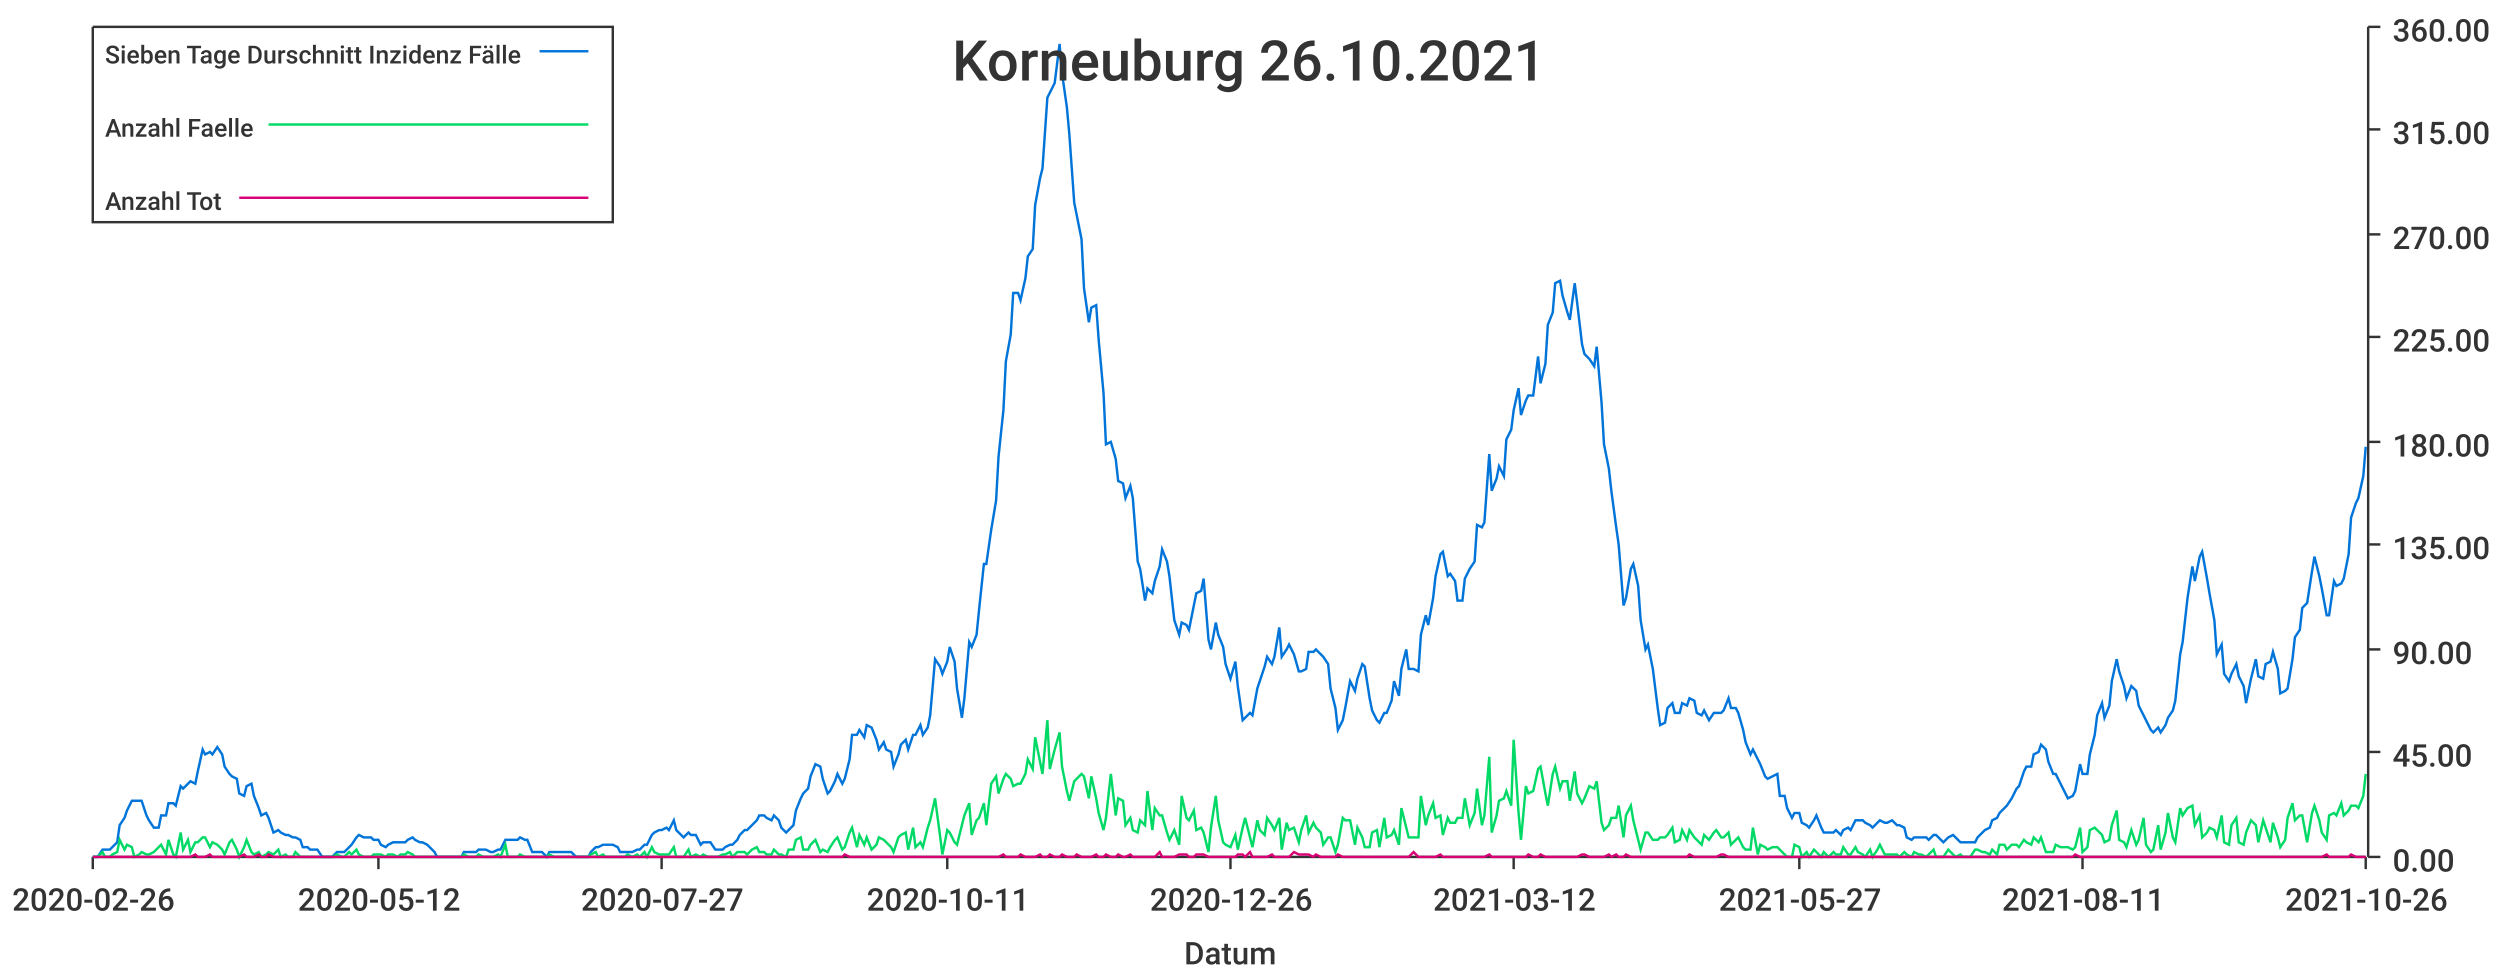
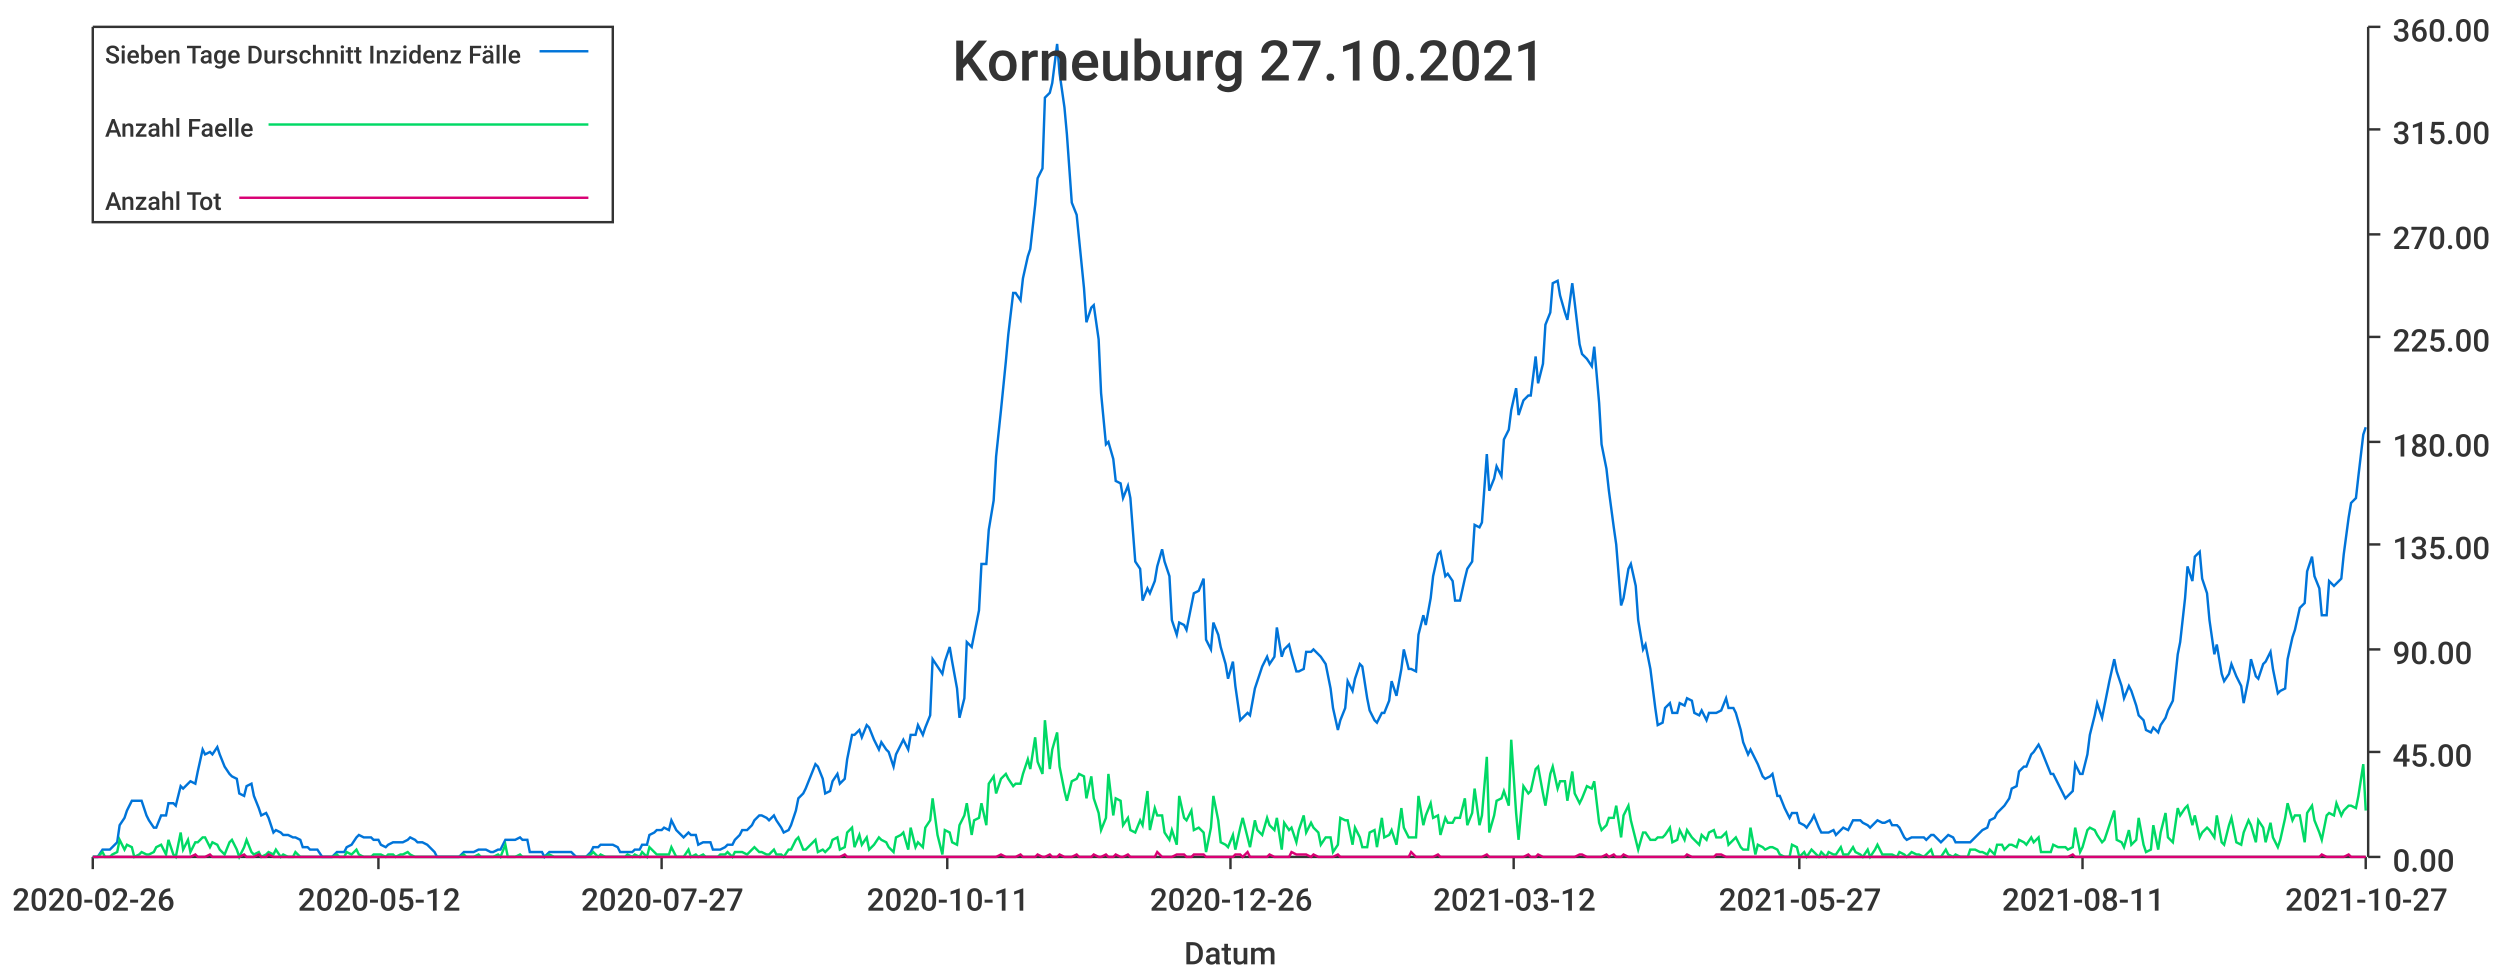
<svg xmlns="http://www.w3.org/2000/svg" width="1024" height="400">\n<path d="M 0 0 L 1024 0 L 1024 400 L 0 400 L 0 0" style="stroke-width:0;stroke:rgba(255,255,255,1.0);fill:rgba(255,255,255,1.0)" />
  <path d="M 38 11 L 969 11 L 969 351 L 38 351 L 38 11" style="stroke-width:0;stroke:rgba(255,255,255,1.0);fill:rgba(255,255,255,1.0)" />
  <path d="M 38 351 L 969 351" style="stroke-width:1;stroke:rgba(51,51,51,1.0);fill:none" />
  <path d="M 38 351 L 38 356" style="stroke-width:1;stroke:rgba(51,51,51,1.0);fill:none" />
  <text x="5" y="373" style="stroke-width:0;stroke:none;fill:rgba(51,51,51,1.0);font-size:12.8px;font-family:'Roboto Medium',sans-serif">2020-02-26</text>
  <path d="M 155 351 L 155 356" style="stroke-width:1;stroke:rgba(51,51,51,1.0);fill:none" />
  <text x="122" y="373" style="stroke-width:0;stroke:none;fill:rgba(51,51,51,1.0);font-size:12.8px;font-family:'Roboto Medium',sans-serif">2020-05-12</text>
  <path d="M 271 351 L 271 356" style="stroke-width:1;stroke:rgba(51,51,51,1.0);fill:none" />
  <text x="238" y="373" style="stroke-width:0;stroke:none;fill:rgba(51,51,51,1.0);font-size:12.8px;font-family:'Roboto Medium',sans-serif">2020-07-27</text>
  <path d="M 388 351 L 388 356" style="stroke-width:1;stroke:rgba(51,51,51,1.0);fill:none" />
  <text x="355" y="373" style="stroke-width:0;stroke:none;fill:rgba(51,51,51,1.0);font-size:12.8px;font-family:'Roboto Medium',sans-serif">2020-10-11</text>
  <path d="M 504 351 L 504 356" style="stroke-width:1;stroke:rgba(51,51,51,1.0);fill:none" />
  <text x="471" y="373" style="stroke-width:0;stroke:none;fill:rgba(51,51,51,1.0);font-size:12.8px;font-family:'Roboto Medium',sans-serif">2020-12-26</text>
  <path d="M 620 351 L 620 356" style="stroke-width:1;stroke:rgba(51,51,51,1.0);fill:none" />
  <text x="587" y="373" style="stroke-width:0;stroke:none;fill:rgba(51,51,51,1.0);font-size:12.8px;font-family:'Roboto Medium',sans-serif">2021-03-12</text>
  <path d="M 737 351 L 737 356" style="stroke-width:1;stroke:rgba(51,51,51,1.0);fill:none" />
  <text x="704" y="373" style="stroke-width:0;stroke:none;fill:rgba(51,51,51,1.0);font-size:12.8px;font-family:'Roboto Medium',sans-serif">2021-05-27</text>
  <path d="M 853 351 L 853 356" style="stroke-width:1;stroke:rgba(51,51,51,1.0);fill:none" />
  <text x="820" y="373" style="stroke-width:0;stroke:none;fill:rgba(51,51,51,1.0);font-size:12.8px;font-family:'Roboto Medium',sans-serif">2021-08-11</text>
  <path d="M 969 351 L 969 356" style="stroke-width:1;stroke:rgba(51,51,51,1.0);fill:none" />
-   <text x="936" y="373" style="stroke-width:0;stroke:none;fill:rgba(51,51,51,1.0);font-size:12.8px;font-family:'Roboto Medium',sans-serif">2021-10-26</text>
+   <text x="936" y="373" style="stroke-width:0;stroke:none;fill:rgba(51,51,51,1.0);font-size:12.8px;font-family:'Roboto Medium',sans-serif">2021-10-27</text>
  <text x="485" y="395" style="stroke-width:0;stroke:none;fill:rgba(51,51,51,1.0);font-size:12.8px;font-family:'Roboto Medium',sans-serif">Datum</text>
  <path d="M 970 351 L 970 11" style="stroke-width:1;stroke:rgba(51,51,51,1.0);fill:none" />
  <path d="M 970 351 L 975 351" style="stroke-width:1;stroke:rgba(51,51,51,1.0);fill:none" />
  <text x="980" y="357" style="stroke-width:0;stroke:none;fill:rgba(51,51,51,1.0);font-size:12.8px;font-family:'Roboto Medium',sans-serif">0.00</text>
  <path d="M 970 308 L 975 308" style="stroke-width:1;stroke:rgba(51,51,51,1.0);fill:none" />
  <text x="980" y="314" style="stroke-width:0;stroke:none;fill:rgba(51,51,51,1.0);font-size:12.8px;font-family:'Roboto Medium',sans-serif">45.00</text>
  <path d="M 970 266 L 975 266" style="stroke-width:1;stroke:rgba(51,51,51,1.0);fill:none" />
  <text x="980" y="272" style="stroke-width:0;stroke:none;fill:rgba(51,51,51,1.0);font-size:12.8px;font-family:'Roboto Medium',sans-serif">90.00</text>
  <path d="M 970 223 L 975 223" style="stroke-width:1;stroke:rgba(51,51,51,1.0);fill:none" />
  <text x="980" y="229" style="stroke-width:0;stroke:none;fill:rgba(51,51,51,1.0);font-size:12.8px;font-family:'Roboto Medium',sans-serif">135.00</text>
  <path d="M 970 181 L 975 181" style="stroke-width:1;stroke:rgba(51,51,51,1.0);fill:none" />
  <text x="980" y="187" style="stroke-width:0;stroke:none;fill:rgba(51,51,51,1.0);font-size:12.8px;font-family:'Roboto Medium',sans-serif">180.00</text>
  <path d="M 970 138 L 975 138" style="stroke-width:1;stroke:rgba(51,51,51,1.0);fill:none" />
  <text x="980" y="144" style="stroke-width:0;stroke:none;fill:rgba(51,51,51,1.0);font-size:12.8px;font-family:'Roboto Medium',sans-serif">225.00</text>
  <path d="M 970 96 L 975 96" style="stroke-width:1;stroke:rgba(51,51,51,1.0);fill:none" />
  <text x="980" y="102" style="stroke-width:0;stroke:none;fill:rgba(51,51,51,1.0);font-size:12.8px;font-family:'Roboto Medium',sans-serif">270.00</text>
  <path d="M 970 53 L 975 53" style="stroke-width:1;stroke:rgba(51,51,51,1.0);fill:none" />
  <text x="980" y="59" style="stroke-width:0;stroke:none;fill:rgba(51,51,51,1.0);font-size:12.8px;font-family:'Roboto Medium',sans-serif">315.00</text>
  <path d="M 970 11 L 975 11" style="stroke-width:1;stroke:rgba(51,51,51,1.0);fill:none" />
  <text x="980" y="17" style="stroke-width:0;stroke:none;fill:rgba(51,51,51,1.0);font-size:12.8px;font-family:'Roboto Medium',sans-serif">360.00</text>
-   <path d="M 38 351 L 40 351 L 42 348 L 43 348 L 45 348 L 46 347 L 48 345 L 49 338 L 51 335 L 52 332 L 54 328 L 55 328 L 57 328 L 58 328 L 60 334 L 61 336 L 63 339 L 65 339 L 66 334 L 68 334 L 69 329 L 71 329 L 72 330 L 74 322 L 75 323 L 77 321 L 78 320 L 80 321 L 81 316 L 83 307 L 84 309 L 86 308 L 87 309 L 89 306 L 91 309 L 92 314 L 94 317 L 95 318 L 97 319 L 98 325 L 100 326 L 101 322 L 103 321 L 104 326 L 106 331 L 107 334 L 109 333 L 110 335 L 112 341 L 114 340 L 115 341 L 117 342 L 118 342 L 120 343 L 121 343 L 123 344 L 124 347 L 126 347 L 127 348 L 129 348 L 130 348 L 132 351 L 133 351 L 135 351 L 136 351 L 138 349 L 140 349 L 141 349 L 143 347 L 144 346 L 146 343 L 147 342 L 149 343 L 150 343 L 152 343 L 153 344 L 155 344 L 156 346 L 158 347 L 159 346 L 161 345 L 163 345 L 164 345 L 166 345 L 167 344 L 169 343 L 170 344 L 172 345 L 173 345 L 175 346 L 176 347 L 178 349 L 179 351 L 181 351 L 182 351 L 184 351 L 185 351 L 187 351 L 189 351 L 190 349 L 192 349 L 193 349 L 195 349 L 196 348 L 198 348 L 199 348 L 201 349 L 202 349 L 204 348 L 205 348 L 207 344 L 208 344 L 210 344 L 212 344 L 213 343 L 215 344 L 216 344 L 218 349 L 219 349 L 221 349 L 222 349 L 224 351 L 225 349 L 227 349 L 228 349 L 230 349 L 231 349 L 233 349 L 234 349 L 236 351 L 238 351 L 239 351 L 241 351 L 242 349 L 244 347 L 245 347 L 247 346 L 248 346 L 250 346 L 251 346 L 253 347 L 254 349 L 256 349 L 257 349 L 259 349 L 261 348 L 262 348 L 264 346 L 265 346 L 267 342 L 268 341 L 270 340 L 271 340 L 273 339 L 274 340 L 276 336 L 277 340 L 279 342 L 280 343 L 282 341 L 283 342 L 285 342 L 287 346 L 288 345 L 290 345 L 291 345 L 293 348 L 294 348 L 296 348 L 297 347 L 299 346 L 300 346 L 302 344 L 303 342 L 305 340 L 306 340 L 308 338 L 310 336 L 311 334 L 313 334 L 314 335 L 316 336 L 317 334 L 319 336 L 320 339 L 322 341 L 323 340 L 325 338 L 326 332 L 328 327 L 329 325 L 331 323 L 332 318 L 334 313 L 336 314 L 337 319 L 339 325 L 340 324 L 342 320 L 343 317 L 345 321 L 346 319 L 348 311 L 349 301 L 351 301 L 352 299 L 354 302 L 355 297 L 357 298 L 359 303 L 360 307 L 362 304 L 363 307 L 365 308 L 366 314 L 368 309 L 369 305 L 371 303 L 372 307 L 374 301 L 375 301 L 377 297 L 378 301 L 380 298 L 381 293 L 383 270 L 385 273 L 386 276 L 388 271 L 389 265 L 391 271 L 392 282 L 394 294 L 395 286 L 397 263 L 398 265 L 400 260 L 401 250 L 403 231 L 404 231 L 406 217 L 408 205 L 409 187 L 411 168 L 412 148 L 414 137 L 415 120 L 417 120 L 418 123 L 420 114 L 421 105 L 423 102 L 424 84 L 426 73 L 427 69 L 429 40 L 430 38 L 432 34 L 434 18 L 435 30 L 437 44 L 438 55 L 440 83 L 441 88 L 443 98 L 444 118 L 446 132 L 447 126 L 449 125 L 450 139 L 452 161 L 453 182 L 455 181 L 457 188 L 458 197 L 460 198 L 461 204 L 463 199 L 464 204 L 466 230 L 467 233 L 469 246 L 470 241 L 472 243 L 473 238 L 475 232 L 476 225 L 478 230 L 479 236 L 481 254 L 483 260 L 484 255 L 486 256 L 487 258 L 489 248 L 490 243 L 492 242 L 493 237 L 495 262 L 496 266 L 498 255 L 499 260 L 501 265 L 502 272 L 504 278 L 506 271 L 507 281 L 509 295 L 510 294 L 512 292 L 513 293 L 515 282 L 516 279 L 518 273 L 519 269 L 521 272 L 522 269 L 524 257 L 525 269 L 527 266 L 528 264 L 530 268 L 532 275 L 533 275 L 535 274 L 536 267 L 538 267 L 539 266 L 541 268 L 542 269 L 544 272 L 545 282 L 547 290 L 548 299 L 550 295 L 551 290 L 553 279 L 555 283 L 556 278 L 558 272 L 559 273 L 561 286 L 562 291 L 564 295 L 565 296 L 567 292 L 568 292 L 570 287 L 571 279 L 573 285 L 574 274 L 576 266 L 577 274 L 579 274 L 581 275 L 582 260 L 584 252 L 585 256 L 587 245 L 588 236 L 590 227 L 591 226 L 593 236 L 594 235 L 596 238 L 597 246 L 599 246 L 600 237 L 602 233 L 604 230 L 605 215 L 607 216 L 608 214 L 610 186 L 611 201 L 613 196 L 614 191 L 616 195 L 617 180 L 619 176 L 620 168 L 622 159 L 623 170 L 625 164 L 626 162 L 628 162 L 630 146 L 631 157 L 633 149 L 634 133 L 636 128 L 637 116 L 639 115 L 640 121 L 642 128 L 643 131 L 645 116 L 646 124 L 648 141 L 649 145 L 651 147 L 653 150 L 654 142 L 656 165 L 657 182 L 659 192 L 660 201 L 662 216 L 663 223 L 665 248 L 666 245 L 668 233 L 669 231 L 671 240 L 672 254 L 674 266 L 675 264 L 677 274 L 679 290 L 680 297 L 682 296 L 683 290 L 685 288 L 686 292 L 688 292 L 689 288 L 691 289 L 692 286 L 694 287 L 695 292 L 697 293 L 698 291 L 700 295 L 702 292 L 703 292 L 705 292 L 706 291 L 708 286 L 709 290 L 711 290 L 712 292 L 714 299 L 715 304 L 717 309 L 718 307 L 720 311 L 721 313 L 723 318 L 724 319 L 726 318 L 728 317 L 729 326 L 731 326 L 732 331 L 734 335 L 735 333 L 737 333 L 738 337 L 740 338 L 741 339 L 743 336 L 744 334 L 746 339 L 747 341 L 749 341 L 751 341 L 752 340 L 754 342 L 755 340 L 757 339 L 758 340 L 760 336 L 761 336 L 763 336 L 764 337 L 766 338 L 767 339 L 769 337 L 770 336 L 772 337 L 773 337 L 775 336 L 777 338 L 778 338 L 780 339 L 781 343 L 783 344 L 784 343 L 786 343 L 787 343 L 789 343 L 790 344 L 792 342 L 793 342 L 795 344 L 796 345 L 798 343 L 800 342 L 801 343 L 803 345 L 804 345 L 806 345 L 807 345 L 809 345 L 810 343 L 812 341 L 813 340 L 815 339 L 816 336 L 818 335 L 819 333 L 821 331 L 822 330 L 824 327 L 826 323 L 827 322 L 829 316 L 830 314 L 832 314 L 833 309 L 835 308 L 836 305 L 838 307 L 839 312 L 841 317 L 842 317 L 844 321 L 845 323 L 847 327 L 849 326 L 850 324 L 852 313 L 853 317 L 855 317 L 856 309 L 858 301 L 859 293 L 861 288 L 862 294 L 864 289 L 865 279 L 867 270 L 868 275 L 870 281 L 871 286 L 873 281 L 875 283 L 876 289 L 878 293 L 879 295 L 881 299 L 882 300 L 884 298 L 885 300 L 887 297 L 888 294 L 890 291 L 891 287 L 893 268 L 894 263 L 896 245 L 898 232 L 899 238 L 901 228 L 902 226 L 904 237 L 905 243 L 907 254 L 908 268 L 910 264 L 911 276 L 913 279 L 914 276 L 916 272 L 917 277 L 919 281 L 920 288 L 922 278 L 924 270 L 925 277 L 927 278 L 928 272 L 930 271 L 931 267 L 933 274 L 934 284 L 936 283 L 937 282 L 939 270 L 940 261 L 942 258 L 943 249 L 945 247 L 947 234 L 948 228 L 950 236 L 951 241 L 953 252 L 954 252 L 956 238 L 957 240 L 959 239 L 960 237 L 962 227 L 963 212 L 965 206 L 966 204 L 968 195 L 969 183" style="stroke-width:1;stroke:rgba(0,116,217,1.0);fill:none" />
-   <path d="M 38 351 L 40 351 L 42 349 L 43 351 L 45 351 L 46 350 L 48 349 L 49 344 L 51 348 L 52 346 L 54 347 L 55 351 L 57 350 L 58 349 L 60 350 L 61 350 L 63 349 L 65 347 L 66 346 L 68 350 L 69 344 L 71 350 L 72 351 L 74 341 L 75 348 L 77 344 L 78 349 L 80 345 L 81 345 L 83 343 L 84 343 L 86 347 L 87 345 L 89 346 L 91 348 L 92 350 L 94 345 L 95 344 L 97 348 L 98 351 L 100 347 L 101 344 L 103 349 L 104 350 L 106 349 L 107 351 L 109 350 L 110 349 L 112 350 L 114 348 L 115 351 L 117 350 L 118 351 L 120 351 L 121 349 L 123 351 L 124 351 L 126 351 L 127 351 L 129 351 L 130 351 L 132 351 L 133 351 L 135 351 L 136 351 L 138 350 L 140 351 L 141 351 L 143 349 L 144 350 L 146 348 L 147 350 L 149 351 L 150 351 L 152 351 L 153 350 L 155 350 L 156 350 L 158 351 L 159 350 L 161 350 L 163 351 L 164 350 L 166 350 L 167 349 L 169 350 L 170 351 L 172 351 L 173 351 L 175 351 L 176 351 L 178 351 L 179 351 L 181 351 L 182 351 L 184 351 L 185 351 L 187 351 L 189 351 L 190 350 L 192 351 L 193 351 L 195 351 L 196 350 L 198 351 L 199 351 L 201 351 L 202 351 L 204 350 L 205 351 L 207 346 L 208 351 L 210 351 L 212 351 L 213 350 L 215 351 L 216 351 L 218 351 L 219 351 L 221 351 L 222 351 L 224 351 L 225 350 L 227 351 L 228 351 L 230 351 L 231 351 L 233 351 L 234 351 L 236 351 L 238 351 L 239 351 L 241 351 L 242 350 L 244 349 L 245 351 L 247 350 L 248 351 L 250 351 L 251 351 L 253 351 L 254 351 L 256 351 L 257 350 L 259 351 L 261 350 L 262 351 L 264 349 L 265 351 L 267 347 L 268 349 L 270 350 L 271 350 L 273 350 L 274 350 L 276 347 L 277 351 L 279 351 L 280 351 L 282 348 L 283 351 L 285 350 L 287 351 L 288 350 L 290 351 L 291 351 L 293 351 L 294 351 L 296 350 L 297 350 L 299 349 L 300 351 L 302 349 L 303 349 L 305 349 L 306 350 L 308 348 L 310 347 L 311 349 L 313 349 L 314 350 L 316 350 L 317 348 L 319 350 L 320 350 L 322 351 L 323 348 L 325 348 L 326 344 L 328 343 L 329 348 L 331 348 L 332 346 L 334 344 L 336 349 L 337 348 L 339 349 L 340 347 L 342 344 L 343 343 L 345 348 L 346 347 L 348 341 L 349 339 L 351 347 L 352 342 L 354 346 L 355 343 L 357 348 L 359 346 L 360 343 L 362 344 L 363 345 L 365 347 L 366 349 L 368 343 L 369 342 L 371 341 L 372 348 L 374 339 L 375 347 L 377 345 L 378 347 L 380 339 L 381 336 L 383 327 L 385 342 L 386 350 L 388 340 L 389 341 L 391 345 L 392 346 L 394 338 L 395 334 L 397 329 L 398 342 L 400 336 L 401 335 L 403 329 L 404 338 L 406 321 L 408 318 L 409 325 L 411 319 L 412 317 L 414 319 L 415 322 L 417 321 L 418 321 L 420 317 L 421 311 L 423 315 L 424 302 L 426 312 L 427 317 L 429 295 L 430 315 L 432 307 L 434 300 L 435 314 L 437 324 L 438 328 L 440 320 L 441 319 L 443 317 L 444 318 L 446 327 L 447 318 L 449 327 L 450 333 L 452 340 L 453 335 L 455 317 L 457 334 L 458 327 L 460 328 L 461 338 L 463 335 L 464 340 L 466 341 L 467 336 L 469 338 L 470 324 L 472 340 L 473 331 L 475 334 L 476 334 L 478 341 L 479 344 L 481 340 L 483 346 L 484 326 L 486 335 L 487 336 L 489 332 L 490 340 L 492 339 L 493 341 L 495 349 L 496 339 L 498 326 L 499 336 L 501 345 L 502 346 L 504 347 L 506 342 L 507 348 L 509 339 L 510 335 L 512 343 L 513 347 L 515 336 L 516 340 L 518 342 L 519 335 L 521 338 L 522 340 L 524 335 L 525 348 L 527 337 L 528 340 L 530 339 L 532 345 L 533 340 L 535 334 L 536 341 L 538 337 L 539 339 L 541 341 L 542 346 L 544 343 L 545 343 L 547 349 L 548 346 L 550 335 L 551 336 L 553 336 L 555 346 L 556 339 L 558 343 L 559 347 L 561 347 L 562 341 L 564 340 L 565 347 L 567 335 L 568 343 L 570 342 L 571 340 L 573 346 L 574 331 L 576 339 L 577 343 L 579 343 L 581 343 L 582 326 L 584 338 L 585 334 L 587 329 L 588 335 L 590 334 L 591 342 L 593 335 L 594 337 L 596 337 L 597 335 L 599 335 L 600 327 L 602 338 L 604 333 L 605 323 L 607 338 L 608 334 L 610 310 L 611 341 L 613 334 L 614 328 L 616 327 L 617 324 L 619 330 L 620 303 L 622 333 L 623 344 L 625 322 L 626 325 L 628 324 L 630 315 L 631 314 L 633 325 L 634 330 L 636 317 L 637 314 L 639 323 L 640 320 L 642 320 L 643 328 L 645 316 L 646 325 L 648 329 L 649 327 L 651 322 L 653 323 L 654 320 L 656 337 L 657 340 L 659 338 L 660 335 L 662 335 L 663 330 L 665 343 L 666 334 L 668 330 L 669 336 L 671 344 L 672 348 L 674 341 L 675 341 L 677 344 L 679 344 L 680 343 L 682 343 L 683 342 L 685 339 L 686 345 L 688 344 L 689 340 L 691 344 L 692 340 L 694 343 L 695 344 L 697 346 L 698 342 L 700 344 L 702 341 L 703 340 L 705 343 L 706 343 L 708 341 L 709 346 L 711 344 L 712 343 L 714 347 L 715 348 L 717 348 L 718 339 L 720 350 L 721 346 L 723 347 L 724 348 L 726 347 L 728 347 L 729 348 L 731 350 L 732 351 L 734 351 L 735 346 L 737 347 L 738 351 L 740 349 L 741 351 L 743 348 L 744 349 L 746 351 L 747 349 L 749 351 L 751 349 L 752 350 L 754 350 L 755 347 L 757 350 L 758 350 L 760 347 L 761 349 L 763 350 L 764 351 L 766 348 L 767 351 L 769 348 L 770 346 L 772 350 L 773 350 L 775 350 L 777 350 L 778 351 L 780 349 L 781 350 L 783 351 L 784 349 L 786 350 L 787 350 L 789 351 L 790 350 L 792 348 L 793 351 L 795 351 L 796 351 L 798 348 L 800 350 L 801 351 L 803 350 L 804 351 L 806 351 L 807 351 L 809 348 L 810 348 L 812 349 L 813 349 L 815 350 L 816 348 L 818 350 L 819 346 L 821 346 L 822 348 L 824 346 L 826 346 L 827 347 L 829 344 L 830 345 L 832 346 L 833 343 L 835 345 L 836 343 L 838 349 L 839 349 L 841 349 L 842 346 L 844 347 L 845 347 L 847 347 L 849 348 L 850 347 L 852 339 L 853 349 L 855 347 L 856 340 L 858 339 L 859 340 L 861 342 L 862 345 L 864 344 L 865 338 L 867 332 L 868 344 L 870 345 L 871 347 L 873 340 L 875 346 L 876 344 L 878 335 L 879 346 L 881 349 L 882 348 L 884 338 L 885 348 L 887 341 L 888 333 L 890 343 L 891 345 L 893 331 L 894 334 L 896 331 L 898 330 L 899 338 L 901 334 L 902 343 L 904 341 L 905 339 L 907 340 L 908 343 L 910 334 L 911 345 L 913 346 L 914 338 L 916 335 L 917 345 L 919 346 L 920 341 L 922 336 L 924 338 L 925 345 L 927 336 L 928 339 L 930 345 L 931 337 L 933 343 L 934 347 L 936 344 L 937 335 L 939 329 L 940 336 L 942 334 L 943 334 L 945 345 L 947 333 L 948 330 L 950 336 L 951 341 L 953 344 L 954 334 L 956 333 L 957 334 L 959 329 L 960 334 L 962 332 L 963 330 L 965 330 L 966 331 L 968 326 L 969 317" style="stroke-width:1;stroke:rgba(0,217,101,1.0);fill:none" />
-   <path d="M 38 351 L 40 351 L 42 351 L 43 351 L 45 351 L 46 351 L 48 351 L 49 351 L 51 351 L 52 351 L 54 351 L 55 351 L 57 351 L 58 351 L 60 351 L 61 351 L 63 351 L 65 351 L 66 351 L 68 351 L 69 351 L 71 351 L 72 351 L 74 351 L 75 351 L 77 351 L 78 351 L 80 350 L 81 351 L 83 351 L 84 351 L 86 350 L 87 351 L 89 351 L 91 351 L 92 351 L 94 351 L 95 351 L 97 351 L 98 351 L 100 350 L 101 351 L 103 351 L 104 351 L 106 350 L 107 351 L 109 351 L 110 350 L 112 351 L 114 351 L 115 351 L 117 351 L 118 351 L 120 351 L 121 351 L 123 351 L 124 351 L 126 351 L 127 351 L 129 351 L 130 351 L 132 351 L 133 351 L 135 351 L 136 351 L 138 351 L 140 351 L 141 351 L 143 351 L 144 351 L 146 351 L 147 351 L 149 351 L 150 351 L 152 351 L 153 351 L 155 351 L 156 351 L 158 351 L 159 351 L 161 351 L 163 351 L 164 351 L 166 351 L 167 351 L 169 351 L 170 351 L 172 351 L 173 351 L 175 351 L 176 351 L 178 351 L 179 351 L 181 351 L 182 351 L 184 351 L 185 351 L 187 351 L 189 351 L 190 351 L 192 351 L 193 351 L 195 351 L 196 351 L 198 351 L 199 351 L 201 351 L 202 351 L 204 351 L 205 351 L 207 351 L 208 351 L 210 351 L 212 351 L 213 351 L 215 351 L 216 351 L 218 351 L 219 351 L 221 351 L 222 351 L 224 351 L 225 351 L 227 351 L 228 351 L 230 351 L 231 351 L 233 351 L 234 351 L 236 351 L 238 351 L 239 351 L 241 351 L 242 351 L 244 351 L 245 351 L 247 351 L 248 351 L 250 351 L 251 351 L 253 351 L 254 351 L 256 351 L 257 351 L 259 351 L 261 351 L 262 351 L 264 351 L 265 351 L 267 351 L 268 351 L 270 351 L 271 351 L 273 351 L 274 351 L 276 351 L 277 351 L 279 351 L 280 351 L 282 351 L 283 351 L 285 351 L 287 351 L 288 351 L 290 351 L 291 351 L 293 351 L 294 351 L 296 351 L 297 351 L 299 351 L 300 351 L 302 351 L 303 351 L 305 351 L 306 351 L 308 351 L 310 351 L 311 351 L 313 351 L 314 351 L 316 351 L 317 351 L 319 351 L 320 351 L 322 351 L 323 351 L 325 351 L 326 351 L 328 351 L 329 351 L 331 351 L 332 351 L 334 351 L 336 351 L 337 351 L 339 351 L 340 351 L 342 351 L 343 351 L 345 351 L 346 350 L 348 351 L 349 351 L 351 351 L 352 351 L 354 351 L 355 351 L 357 351 L 359 351 L 360 351 L 362 351 L 363 351 L 365 351 L 366 351 L 368 351 L 369 351 L 371 351 L 372 351 L 374 351 L 375 351 L 377 351 L 378 351 L 380 351 L 381 351 L 383 351 L 385 351 L 386 351 L 388 351 L 389 351 L 391 351 L 392 351 L 394 351 L 395 351 L 397 351 L 398 351 L 400 351 L 401 351 L 403 351 L 404 351 L 406 351 L 408 351 L 409 351 L 411 350 L 412 351 L 414 351 L 415 351 L 417 351 L 418 350 L 420 351 L 421 351 L 423 351 L 424 351 L 426 350 L 427 351 L 429 351 L 430 350 L 432 351 L 434 351 L 435 350 L 437 351 L 438 351 L 440 351 L 441 350 L 443 351 L 444 351 L 446 351 L 447 351 L 449 350 L 450 351 L 452 351 L 453 350 L 455 351 L 457 351 L 458 350 L 460 351 L 461 351 L 463 350 L 464 351 L 466 351 L 467 351 L 469 351 L 470 351 L 472 351 L 473 351 L 475 349 L 476 351 L 478 351 L 479 351 L 481 351 L 483 350 L 484 350 L 486 350 L 487 351 L 489 351 L 490 350 L 492 350 L 493 350 L 495 351 L 496 351 L 498 351 L 499 351 L 501 351 L 502 351 L 504 351 L 506 351 L 507 350 L 509 350 L 510 351 L 512 349 L 513 351 L 515 351 L 516 351 L 518 351 L 519 351 L 521 350 L 522 351 L 524 351 L 525 351 L 527 351 L 528 351 L 530 349 L 532 350 L 533 350 L 535 350 L 536 350 L 538 351 L 539 350 L 541 351 L 542 351 L 544 351 L 545 351 L 547 351 L 548 350 L 550 351 L 551 351 L 553 351 L 555 351 L 556 351 L 558 351 L 559 351 L 561 351 L 562 351 L 564 351 L 565 351 L 567 351 L 568 351 L 570 351 L 571 351 L 573 351 L 574 351 L 576 351 L 577 351 L 579 349 L 581 351 L 582 351 L 584 351 L 585 351 L 587 351 L 588 351 L 590 350 L 591 351 L 593 351 L 594 351 L 596 351 L 597 351 L 599 351 L 600 351 L 602 351 L 604 351 L 605 351 L 607 351 L 608 351 L 610 350 L 611 351 L 613 351 L 614 351 L 616 351 L 617 351 L 619 351 L 620 351 L 622 351 L 623 351 L 625 351 L 626 350 L 628 351 L 630 351 L 631 350 L 633 351 L 634 351 L 636 351 L 637 351 L 639 351 L 640 351 L 642 351 L 643 351 L 645 351 L 646 351 L 648 350 L 649 350 L 651 351 L 653 351 L 654 351 L 656 351 L 657 351 L 659 350 L 660 351 L 662 350 L 663 351 L 665 351 L 666 350 L 668 351 L 669 351 L 671 351 L 672 351 L 674 351 L 675 351 L 677 351 L 679 351 L 680 351 L 682 351 L 683 351 L 685 351 L 686 351 L 688 351 L 689 351 L 691 351 L 692 350 L 694 351 L 695 351 L 697 351 L 698 351 L 700 351 L 702 351 L 703 351 L 705 350 L 706 350 L 708 351 L 709 351 L 711 351 L 712 351 L 714 351 L 715 351 L 717 351 L 718 351 L 720 351 L 721 351 L 723 351 L 724 351 L 726 351 L 728 351 L 729 351 L 731 351 L 732 351 L 734 351 L 735 351 L 737 351 L 738 351 L 740 351 L 741 351 L 743 351 L 744 351 L 746 351 L 747 351 L 749 351 L 751 351 L 752 351 L 754 351 L 755 351 L 757 351 L 758 351 L 760 351 L 761 351 L 763 351 L 764 351 L 766 351 L 767 351 L 769 351 L 770 351 L 772 351 L 773 351 L 775 351 L 777 351 L 778 351 L 780 351 L 781 351 L 783 351 L 784 351 L 786 351 L 787 351 L 789 351 L 790 351 L 792 351 L 793 351 L 795 351 L 796 351 L 798 351 L 800 351 L 801 351 L 803 351 L 804 351 L 806 351 L 807 351 L 809 351 L 810 351 L 812 351 L 813 351 L 815 351 L 816 351 L 818 351 L 819 351 L 821 351 L 822 351 L 824 351 L 826 351 L 827 351 L 829 351 L 830 351 L 832 351 L 833 351 L 835 351 L 836 351 L 838 351 L 839 351 L 841 351 L 842 351 L 844 351 L 845 351 L 847 351 L 849 351 L 850 350 L 852 351 L 853 351 L 855 351 L 856 351 L 858 351 L 859 351 L 861 351 L 862 351 L 864 351 L 865 351 L 867 351 L 868 351 L 870 351 L 871 351 L 873 351 L 875 351 L 876 351 L 878 351 L 879 351 L 881 351 L 882 351 L 884 351 L 885 351 L 887 351 L 888 351 L 890 351 L 891 351 L 893 351 L 894 351 L 896 351 L 898 351 L 899 351 L 901 351 L 902 351 L 904 351 L 905 351 L 907 351 L 908 351 L 910 351 L 911 351 L 913 351 L 914 351 L 916 351 L 917 351 L 919 351 L 920 351 L 922 351 L 924 351 L 925 351 L 927 351 L 928 351 L 930 351 L 931 351 L 933 351 L 934 351 L 936 351 L 937 351 L 939 351 L 940 351 L 942 351 L 943 351 L 945 351 L 947 351 L 948 351 L 950 351 L 951 351 L 953 350 L 954 351 L 956 351 L 957 351 L 959 351 L 960 351 L 962 351 L 963 350 L 965 351 L 966 351 L 968 351 L 969 351" style="stroke-width:1;stroke:rgba(217,0,116,1.0);fill:none" />
-   <text x="390" y="33" style="stroke-width:0;stroke:none;fill:rgba(51,51,51,1.0);font-size:23.0px;font-family:'Roboto Medium',sans-serif">Korneuburg 26.10.2021</text>
+   <path d="M 38 351 L 40 351 L 42 348 L 43 348 L 45 348 L 46 347 L 48 345 L 49 338 L 51 335 L 52 332 L 54 328 L 55 328 L 57 328 L 58 328 L 60 334 L 61 336 L 63 339 L 64 339 L 66 334 L 68 334 L 69 329 L 71 329 L 72 330 L 74 322 L 75 323 L 77 321 L 78 320 L 80 321 L 81 316 L 83 307 L 84 309 L 86 308 L 87 309 L 89 306 L 90 309 L 92 314 L 94 317 L 95 318 L 97 319 L 98 325 L 100 326 L 101 322 L 103 321 L 104 326 L 106 331 L 107 334 L 109 333 L 110 335 L 112 341 L 113 340 L 115 341 L 116 342 L 118 342 L 120 343 L 121 343 L 123 344 L 124 347 L 126 347 L 127 348 L 129 348 L 130 348 L 132 351 L 133 351 L 135 351 L 136 351 L 138 349 L 139 349 L 141 349 L 142 347 L 144 346 L 146 343 L 147 342 L 149 343 L 150 343 L 152 343 L 153 344 L 155 344 L 156 346 L 158 347 L 159 346 L 161 345 L 162 345 L 164 345 L 165 345 L 167 344 L 168 343 L 170 344 L 171 345 L 173 345 L 175 346 L 176 347 L 178 349 L 179 351 L 181 351 L 182 351 L 184 351 L 185 351 L 187 351 L 188 351 L 190 349 L 191 349 L 193 349 L 194 349 L 196 348 L 197 348 L 199 348 L 201 349 L 202 349 L 204 348 L 205 348 L 207 344 L 208 344 L 210 344 L 211 344 L 213 343 L 214 344 L 216 344 L 217 349 L 219 349 L 220 349 L 222 349 L 223 351 L 225 349 L 227 349 L 228 349 L 230 349 L 231 349 L 233 349 L 234 349 L 236 351 L 237 351 L 239 351 L 240 351 L 242 349 L 243 347 L 245 347 L 246 346 L 248 346 L 249 346 L 251 346 L 253 347 L 254 349 L 256 349 L 257 349 L 259 349 L 260 348 L 262 348 L 263 346 L 265 346 L 266 342 L 268 341 L 269 340 L 271 340 L 272 339 L 274 340 L 275 336 L 277 340 L 279 342 L 280 343 L 282 341 L 283 342 L 285 342 L 286 346 L 288 345 L 289 345 L 291 345 L 292 348 L 294 348 L 295 348 L 297 347 L 298 346 L 300 346 L 301 344 L 303 342 L 304 340 L 306 340 L 308 338 L 309 336 L 311 334 L 312 334 L 314 335 L 315 336 L 317 334 L 318 336 L 320 339 L 321 341 L 323 340 L 324 338 L 326 332 L 327 327 L 329 325 L 330 323 L 332 318 L 334 313 L 335 314 L 337 319 L 338 325 L 340 324 L 341 320 L 343 317 L 344 321 L 346 319 L 347 311 L 349 301 L 350 301 L 352 299 L 353 302 L 355 297 L 356 298 L 358 303 L 360 307 L 361 304 L 363 307 L 364 308 L 366 314 L 367 309 L 369 305 L 370 303 L 372 307 L 373 301 L 375 301 L 376 297 L 378 301 L 379 298 L 381 293 L 382 270 L 384 273 L 386 276 L 387 271 L 389 265 L 390 271 L 392 282 L 393 294 L 395 286 L 396 263 L 398 265 L 399 260 L 401 250 L 402 231 L 404 231 L 405 217 L 407 205 L 408 187 L 410 168 L 412 148 L 413 137 L 415 120 L 416 120 L 418 123 L 419 114 L 421 105 L 422 102 L 424 84 L 425 73 L 427 69 L 428 40 L 430 38 L 431 34 L 433 18 L 434 30 L 436 44 L 437 55 L 439 83 L 441 88 L 442 98 L 444 118 L 445 132 L 447 126 L 448 125 L 450 139 L 451 161 L 453 182 L 454 181 L 456 188 L 457 197 L 459 198 L 460 204 L 462 199 L 463 204 L 465 230 L 467 233 L 468 246 L 470 241 L 471 243 L 473 238 L 474 232 L 476 225 L 477 230 L 479 236 L 480 254 L 482 260 L 483 255 L 485 256 L 486 258 L 488 248 L 489 243 L 491 242 L 493 237 L 494 262 L 496 266 L 497 255 L 499 260 L 500 265 L 502 272 L 503 278 L 505 271 L 506 281 L 508 295 L 509 294 L 511 292 L 512 293 L 514 282 L 515 279 L 517 273 L 519 269 L 520 272 L 522 269 L 523 257 L 525 269 L 526 266 L 528 264 L 529 268 L 531 275 L 532 275 L 534 274 L 535 267 L 537 267 L 538 266 L 540 268 L 541 269 L 543 272 L 545 282 L 546 290 L 548 299 L 549 295 L 551 290 L 552 279 L 554 283 L 555 278 L 557 272 L 558 273 L 560 286 L 561 291 L 563 295 L 564 296 L 566 292 L 567 292 L 569 287 L 570 279 L 572 285 L 574 274 L 575 266 L 577 274 L 578 274 L 580 275 L 581 260 L 583 252 L 584 256 L 586 245 L 587 236 L 589 227 L 590 226 L 592 236 L 593 235 L 595 238 L 596 246 L 598 246 L 600 237 L 601 233 L 603 230 L 604 215 L 606 216 L 607 214 L 609 186 L 610 201 L 612 196 L 613 191 L 615 195 L 616 180 L 618 176 L 619 168 L 621 159 L 622 170 L 624 164 L 626 162 L 627 162 L 629 146 L 630 157 L 632 149 L 633 133 L 635 128 L 636 116 L 638 115 L 639 121 L 641 128 L 642 131 L 644 116 L 645 124 L 647 141 L 648 145 L 650 147 L 652 150 L 653 142 L 655 165 L 656 182 L 658 192 L 659 201 L 661 216 L 662 223 L 664 248 L 665 245 L 667 233 L 668 231 L 670 240 L 671 254 L 673 266 L 674 264 L 676 274 L 678 290 L 679 297 L 681 296 L 682 290 L 684 288 L 685 292 L 687 292 L 688 288 L 690 289 L 691 286 L 693 287 L 694 292 L 696 293 L 697 291 L 699 295 L 700 292 L 702 292 L 703 292 L 705 291 L 707 286 L 708 290 L 710 290 L 711 292 L 713 299 L 714 304 L 716 309 L 717 307 L 719 311 L 720 313 L 722 318 L 723 319 L 725 318 L 726 317 L 728 326 L 729 326 L 731 331 L 733 335 L 734 333 L 736 333 L 737 337 L 739 338 L 740 339 L 742 336 L 743 334 L 745 339 L 746 341 L 748 341 L 749 341 L 751 340 L 752 342 L 754 340 L 755 339 L 757 340 L 759 336 L 760 336 L 762 336 L 763 337 L 765 338 L 766 339 L 768 337 L 769 336 L 771 337 L 772 337 L 774 336 L 775 338 L 777 338 L 778 339 L 780 343 L 781 344 L 783 343 L 785 343 L 786 343 L 788 343 L 789 344 L 791 342 L 792 342 L 794 344 L 795 345 L 797 343 L 798 342 L 800 343 L 801 345 L 803 345 L 804 345 L 806 345 L 807 345 L 809 343 L 811 341 L 812 340 L 814 339 L 815 336 L 817 335 L 818 333 L 820 331 L 821 330 L 823 327 L 824 323 L 826 322 L 827 316 L 829 314 L 830 314 L 832 309 L 833 308 L 835 305 L 836 307 L 838 312 L 840 317 L 841 317 L 843 321 L 844 323 L 846 327 L 847 326 L 849 324 L 850 313 L 852 317 L 853 317 L 855 309 L 856 301 L 858 293 L 859 288 L 861 294 L 862 289 L 864 279 L 866 270 L 867 275 L 869 281 L 870 286 L 872 281 L 873 283 L 875 289 L 876 293 L 878 295 L 879 299 L 881 300 L 882 298 L 884 300 L 885 297 L 887 294 L 888 291 L 890 287 L 892 268 L 893 263 L 895 245 L 896 232 L 898 238 L 899 228 L 901 226 L 902 237 L 904 243 L 905 254 L 907 268 L 908 264 L 910 276 L 911 279 L 913 276 L 914 272 L 916 277 L 918 281 L 919 288 L 921 278 L 922 270 L 924 277 L 925 278 L 927 272 L 928 271 L 930 267 L 931 274 L 933 284 L 934 283 L 936 282 L 937 270 L 939 261 L 940 258 L 942 249 L 944 247 L 945 234 L 947 228 L 948 236 L 950 241 L 951 252 L 953 252 L 954 238 L 956 240 L 957 239 L 959 237 L 960 227 L 962 212 L 963 206 L 965 204 L 966 195 L 968 178 L 969 175" style="stroke-width:1;stroke:rgba(0,116,217,1.0);fill:none" />
+   <path d="M 38 351 L 40 351 L 42 349 L 43 351 L 45 351 L 46 350 L 48 349 L 49 344 L 51 348 L 52 346 L 54 347 L 55 351 L 57 350 L 58 349 L 60 350 L 61 350 L 63 349 L 64 347 L 66 346 L 68 350 L 69 344 L 71 350 L 72 351 L 74 341 L 75 348 L 77 344 L 78 349 L 80 345 L 81 345 L 83 343 L 84 343 L 86 347 L 87 345 L 89 346 L 90 348 L 92 350 L 94 345 L 95 344 L 97 348 L 98 351 L 100 347 L 101 344 L 103 349 L 104 350 L 106 349 L 107 351 L 109 350 L 110 349 L 112 350 L 113 348 L 115 351 L 116 350 L 118 351 L 120 351 L 121 349 L 123 351 L 124 351 L 126 351 L 127 351 L 129 351 L 130 351 L 132 351 L 133 351 L 135 351 L 136 351 L 138 350 L 139 351 L 141 351 L 142 349 L 144 350 L 146 348 L 147 350 L 149 351 L 150 351 L 152 351 L 153 350 L 155 350 L 156 350 L 158 351 L 159 350 L 161 350 L 162 351 L 164 350 L 165 350 L 167 349 L 168 350 L 170 351 L 171 351 L 173 351 L 175 351 L 176 351 L 178 351 L 179 351 L 181 351 L 182 351 L 184 351 L 185 351 L 187 351 L 188 351 L 190 350 L 191 351 L 193 351 L 194 351 L 196 350 L 197 351 L 199 351 L 201 351 L 202 351 L 204 350 L 205 351 L 207 346 L 208 351 L 210 351 L 211 351 L 213 350 L 214 351 L 216 351 L 217 351 L 219 351 L 220 351 L 222 351 L 223 351 L 225 350 L 227 351 L 228 351 L 230 351 L 231 351 L 233 351 L 234 351 L 236 351 L 237 351 L 239 351 L 240 351 L 242 350 L 243 349 L 245 351 L 246 350 L 248 351 L 249 351 L 251 351 L 253 351 L 254 351 L 256 351 L 257 350 L 259 351 L 260 350 L 262 351 L 263 349 L 265 351 L 266 347 L 268 349 L 269 350 L 271 350 L 272 350 L 274 350 L 275 347 L 277 351 L 279 351 L 280 351 L 282 348 L 283 351 L 285 350 L 286 351 L 288 350 L 289 351 L 291 351 L 292 351 L 294 351 L 295 350 L 297 350 L 298 349 L 300 351 L 301 349 L 303 349 L 304 349 L 306 350 L 308 348 L 309 347 L 311 349 L 312 349 L 314 350 L 315 350 L 317 348 L 318 350 L 320 350 L 321 351 L 323 348 L 324 348 L 326 344 L 327 343 L 329 348 L 330 348 L 332 346 L 334 344 L 335 349 L 337 348 L 338 349 L 340 347 L 341 344 L 343 343 L 344 348 L 346 347 L 347 341 L 349 339 L 350 347 L 352 342 L 353 346 L 355 343 L 356 348 L 358 346 L 360 343 L 361 344 L 363 345 L 364 347 L 366 349 L 367 343 L 369 342 L 370 341 L 372 348 L 373 339 L 375 347 L 376 345 L 378 347 L 379 339 L 381 336 L 382 327 L 384 342 L 386 350 L 387 340 L 389 341 L 390 345 L 392 346 L 393 338 L 395 334 L 396 329 L 398 342 L 399 336 L 401 335 L 402 329 L 404 338 L 405 321 L 407 318 L 408 325 L 410 319 L 412 317 L 413 319 L 415 322 L 416 321 L 418 321 L 419 317 L 421 311 L 422 315 L 424 302 L 425 312 L 427 317 L 428 295 L 430 315 L 431 307 L 433 300 L 434 314 L 436 324 L 437 328 L 439 320 L 441 319 L 442 317 L 444 318 L 445 327 L 447 318 L 448 327 L 450 333 L 451 340 L 453 335 L 454 317 L 456 334 L 457 327 L 459 328 L 460 338 L 462 335 L 463 340 L 465 341 L 467 336 L 468 338 L 470 324 L 471 340 L 473 331 L 474 334 L 476 334 L 477 341 L 479 344 L 480 340 L 482 346 L 483 326 L 485 335 L 486 336 L 488 332 L 489 340 L 491 339 L 493 341 L 494 349 L 496 339 L 497 326 L 499 336 L 500 345 L 502 346 L 503 347 L 505 342 L 506 348 L 508 339 L 509 335 L 511 343 L 512 347 L 514 336 L 515 340 L 517 342 L 519 335 L 520 338 L 522 340 L 523 335 L 525 348 L 526 337 L 528 340 L 529 339 L 531 345 L 532 340 L 534 334 L 535 341 L 537 337 L 538 339 L 540 341 L 541 346 L 543 343 L 545 343 L 546 349 L 548 346 L 549 335 L 551 336 L 552 336 L 554 346 L 555 339 L 557 343 L 558 347 L 560 347 L 561 341 L 563 340 L 564 347 L 566 335 L 567 343 L 569 342 L 570 340 L 572 346 L 574 331 L 575 339 L 577 343 L 578 343 L 580 343 L 581 326 L 583 338 L 584 334 L 586 329 L 587 335 L 589 334 L 590 342 L 592 335 L 593 337 L 595 337 L 596 335 L 598 335 L 600 327 L 601 338 L 603 333 L 604 323 L 606 338 L 607 334 L 609 310 L 610 341 L 612 334 L 613 328 L 615 327 L 616 324 L 618 330 L 619 303 L 621 333 L 622 344 L 624 322 L 626 325 L 627 324 L 629 315 L 630 314 L 632 325 L 633 330 L 635 317 L 636 314 L 638 323 L 639 320 L 641 320 L 642 328 L 644 316 L 645 325 L 647 329 L 648 327 L 650 322 L 652 323 L 653 320 L 655 337 L 656 340 L 658 338 L 659 335 L 661 335 L 662 330 L 664 343 L 665 334 L 667 330 L 668 336 L 670 344 L 671 348 L 673 341 L 674 341 L 676 344 L 678 344 L 679 343 L 681 343 L 682 342 L 684 339 L 685 345 L 687 344 L 688 340 L 690 344 L 691 340 L 693 343 L 694 344 L 696 346 L 697 342 L 699 344 L 700 341 L 702 340 L 703 343 L 705 343 L 707 341 L 708 346 L 710 344 L 711 343 L 713 347 L 714 348 L 716 348 L 717 339 L 719 350 L 720 346 L 722 347 L 723 348 L 725 347 L 726 347 L 728 348 L 729 350 L 731 351 L 733 351 L 734 346 L 736 347 L 737 351 L 739 349 L 740 351 L 742 348 L 743 349 L 745 351 L 746 349 L 748 351 L 749 349 L 751 350 L 752 350 L 754 347 L 755 350 L 757 350 L 759 347 L 760 349 L 762 350 L 763 351 L 765 348 L 766 351 L 768 348 L 769 346 L 771 350 L 772 350 L 774 350 L 775 350 L 777 351 L 778 349 L 780 350 L 781 351 L 783 349 L 785 350 L 786 350 L 788 351 L 789 350 L 791 348 L 792 351 L 794 351 L 795 351 L 797 348 L 798 350 L 800 351 L 801 350 L 803 351 L 804 351 L 806 351 L 807 348 L 809 348 L 811 349 L 812 349 L 814 350 L 815 348 L 817 350 L 818 346 L 820 346 L 821 348 L 823 346 L 824 346 L 826 347 L 827 344 L 829 345 L 830 346 L 832 343 L 833 345 L 835 343 L 836 349 L 838 349 L 840 349 L 841 346 L 843 347 L 844 347 L 846 347 L 847 348 L 849 347 L 850 339 L 852 349 L 853 347 L 855 340 L 856 339 L 858 340 L 859 342 L 861 345 L 862 344 L 864 338 L 866 332 L 867 344 L 869 345 L 870 347 L 872 340 L 873 346 L 875 344 L 876 335 L 878 346 L 879 349 L 881 348 L 882 338 L 884 348 L 885 341 L 887 333 L 888 343 L 890 345 L 892 331 L 893 334 L 895 331 L 896 330 L 898 338 L 899 334 L 901 343 L 902 341 L 904 339 L 905 340 L 907 343 L 908 334 L 910 345 L 911 346 L 913 338 L 914 335 L 916 345 L 918 346 L 919 341 L 921 336 L 922 338 L 924 345 L 925 336 L 927 339 L 928 345 L 930 337 L 931 343 L 933 347 L 934 344 L 936 335 L 937 329 L 939 336 L 940 334 L 942 334 L 944 345 L 945 333 L 947 330 L 948 336 L 950 341 L 951 344 L 953 334 L 954 333 L 956 334 L 957 329 L 959 334 L 960 332 L 962 330 L 963 330 L 965 331 L 966 326 L 968 313 L 969 332" style="stroke-width:1;stroke:rgba(0,217,101,1.0);fill:none" />
+   <path d="M 38 351 L 40 351 L 42 351 L 43 351 L 45 351 L 46 351 L 48 351 L 49 351 L 51 351 L 52 351 L 54 351 L 55 351 L 57 351 L 58 351 L 60 351 L 61 351 L 63 351 L 64 351 L 66 351 L 68 351 L 69 351 L 71 351 L 72 351 L 74 351 L 75 351 L 77 351 L 78 351 L 80 350 L 81 351 L 83 351 L 84 351 L 86 350 L 87 351 L 89 351 L 90 351 L 92 351 L 94 351 L 95 351 L 97 351 L 98 351 L 100 350 L 101 351 L 103 351 L 104 351 L 106 350 L 107 351 L 109 351 L 110 350 L 112 351 L 113 351 L 115 351 L 116 351 L 118 351 L 120 351 L 121 351 L 123 351 L 124 351 L 126 351 L 127 351 L 129 351 L 130 351 L 132 351 L 133 351 L 135 351 L 136 351 L 138 351 L 139 351 L 141 351 L 142 351 L 144 351 L 146 351 L 147 351 L 149 351 L 150 351 L 152 351 L 153 351 L 155 351 L 156 351 L 158 351 L 159 351 L 161 351 L 162 351 L 164 351 L 165 351 L 167 351 L 168 351 L 170 351 L 171 351 L 173 351 L 175 351 L 176 351 L 178 351 L 179 351 L 181 351 L 182 351 L 184 351 L 185 351 L 187 351 L 188 351 L 190 351 L 191 351 L 193 351 L 194 351 L 196 351 L 197 351 L 199 351 L 201 351 L 202 351 L 204 351 L 205 351 L 207 351 L 208 351 L 210 351 L 211 351 L 213 351 L 214 351 L 216 351 L 217 351 L 219 351 L 220 351 L 222 351 L 223 351 L 225 351 L 227 351 L 228 351 L 230 351 L 231 351 L 233 351 L 234 351 L 236 351 L 237 351 L 239 351 L 240 351 L 242 351 L 243 351 L 245 351 L 246 351 L 248 351 L 249 351 L 251 351 L 253 351 L 254 351 L 256 351 L 257 351 L 259 351 L 260 351 L 262 351 L 263 351 L 265 351 L 266 351 L 268 351 L 269 351 L 271 351 L 272 351 L 274 351 L 275 351 L 277 351 L 279 351 L 280 351 L 282 351 L 283 351 L 285 351 L 286 351 L 288 351 L 289 351 L 291 351 L 292 351 L 294 351 L 295 351 L 297 351 L 298 351 L 300 351 L 301 351 L 303 351 L 304 351 L 306 351 L 308 351 L 309 351 L 311 351 L 312 351 L 314 351 L 315 351 L 317 351 L 318 351 L 320 351 L 321 351 L 323 351 L 324 351 L 326 351 L 327 351 L 329 351 L 330 351 L 332 351 L 334 351 L 335 351 L 337 351 L 338 351 L 340 351 L 341 351 L 343 351 L 344 351 L 346 350 L 347 351 L 349 351 L 350 351 L 352 351 L 353 351 L 355 351 L 356 351 L 358 351 L 360 351 L 361 351 L 363 351 L 364 351 L 366 351 L 367 351 L 369 351 L 370 351 L 372 351 L 373 351 L 375 351 L 376 351 L 378 351 L 379 351 L 381 351 L 382 351 L 384 351 L 386 351 L 387 351 L 389 351 L 390 351 L 392 351 L 393 351 L 395 351 L 396 351 L 398 351 L 399 351 L 401 351 L 402 351 L 404 351 L 405 351 L 407 351 L 408 351 L 410 350 L 412 351 L 413 351 L 415 351 L 416 351 L 418 350 L 419 351 L 421 351 L 422 351 L 424 351 L 425 350 L 427 351 L 428 351 L 430 350 L 431 351 L 433 351 L 434 350 L 436 351 L 437 351 L 439 351 L 441 350 L 442 351 L 444 351 L 445 351 L 447 351 L 448 350 L 450 351 L 451 351 L 453 350 L 454 351 L 456 351 L 457 350 L 459 351 L 460 351 L 462 350 L 463 351 L 465 351 L 467 351 L 468 351 L 470 351 L 471 351 L 473 351 L 474 349 L 476 351 L 477 351 L 479 351 L 480 351 L 482 350 L 483 350 L 485 350 L 486 351 L 488 351 L 489 350 L 491 350 L 493 350 L 494 351 L 496 351 L 497 351 L 499 351 L 500 351 L 502 351 L 503 351 L 505 351 L 506 350 L 508 350 L 509 351 L 511 349 L 512 351 L 514 351 L 515 351 L 517 351 L 519 351 L 520 350 L 522 351 L 523 351 L 525 351 L 526 351 L 528 351 L 529 349 L 531 350 L 532 350 L 534 350 L 535 350 L 537 351 L 538 350 L 540 351 L 541 351 L 543 351 L 545 351 L 546 351 L 548 350 L 549 351 L 551 351 L 552 351 L 554 351 L 555 351 L 557 351 L 558 351 L 560 351 L 561 351 L 563 351 L 564 351 L 566 351 L 567 351 L 569 351 L 570 351 L 572 351 L 574 351 L 575 351 L 577 351 L 578 349 L 580 351 L 581 351 L 583 351 L 584 351 L 586 351 L 587 351 L 589 350 L 590 351 L 592 351 L 593 351 L 595 351 L 596 351 L 598 351 L 600 351 L 601 351 L 603 351 L 604 351 L 606 351 L 607 351 L 609 350 L 610 351 L 612 351 L 613 351 L 615 351 L 616 351 L 618 351 L 619 351 L 621 351 L 622 351 L 624 351 L 626 350 L 627 351 L 629 351 L 630 350 L 632 351 L 633 351 L 635 351 L 636 351 L 638 351 L 639 351 L 641 351 L 642 351 L 644 351 L 645 351 L 647 350 L 648 350 L 650 351 L 652 351 L 653 351 L 655 351 L 656 351 L 658 350 L 659 351 L 661 350 L 662 351 L 664 351 L 665 350 L 667 351 L 668 351 L 670 351 L 671 351 L 673 351 L 674 351 L 676 351 L 678 351 L 679 351 L 681 351 L 682 351 L 684 351 L 685 351 L 687 351 L 688 351 L 690 351 L 691 350 L 693 351 L 694 351 L 696 351 L 697 351 L 699 351 L 700 351 L 702 351 L 703 350 L 705 350 L 707 351 L 708 351 L 710 351 L 711 351 L 713 351 L 714 351 L 716 351 L 717 351 L 719 351 L 720 351 L 722 351 L 723 351 L 725 351 L 726 351 L 728 351 L 729 351 L 731 351 L 733 351 L 734 351 L 736 351 L 737 351 L 739 351 L 740 351 L 742 351 L 743 351 L 745 351 L 746 351 L 748 351 L 749 351 L 751 351 L 752 351 L 754 351 L 755 351 L 757 351 L 759 351 L 760 351 L 762 351 L 763 351 L 765 351 L 766 351 L 768 351 L 769 351 L 771 351 L 772 351 L 774 351 L 775 351 L 777 351 L 778 351 L 780 351 L 781 351 L 783 351 L 785 351 L 786 351 L 788 351 L 789 351 L 791 351 L 792 351 L 794 351 L 795 351 L 797 351 L 798 351 L 800 351 L 801 351 L 803 351 L 804 351 L 806 351 L 807 351 L 809 351 L 811 351 L 812 351 L 814 351 L 815 351 L 817 351 L 818 351 L 820 351 L 821 351 L 823 351 L 824 351 L 826 351 L 827 351 L 829 351 L 830 351 L 832 351 L 833 351 L 835 351 L 836 351 L 838 351 L 840 351 L 841 351 L 843 351 L 844 351 L 846 351 L 847 351 L 849 350 L 850 351 L 852 351 L 853 351 L 855 351 L 856 351 L 858 351 L 859 351 L 861 351 L 862 351 L 864 351 L 866 351 L 867 351 L 869 351 L 870 351 L 872 351 L 873 351 L 875 351 L 876 351 L 878 351 L 879 351 L 881 351 L 882 351 L 884 351 L 885 351 L 887 351 L 888 351 L 890 351 L 892 351 L 893 351 L 895 351 L 896 351 L 898 351 L 899 351 L 901 351 L 902 351 L 904 351 L 905 351 L 907 351 L 908 351 L 910 351 L 911 351 L 913 351 L 914 351 L 916 351 L 918 351 L 919 351 L 921 351 L 922 351 L 924 351 L 925 351 L 927 351 L 928 351 L 930 351 L 931 351 L 933 351 L 934 351 L 936 351 L 937 351 L 939 351 L 940 351 L 942 351 L 944 351 L 945 351 L 947 351 L 948 351 L 950 351 L 951 350 L 953 351 L 954 351 L 956 351 L 957 351 L 959 351 L 960 351 L 962 350 L 963 351 L 965 351 L 966 351 L 968 351 L 969 351" style="stroke-width:1;stroke:rgba(217,0,116,1.0);fill:none" />
+   <text x="390" y="33" style="stroke-width:0;stroke:none;fill:rgba(51,51,51,1.0);font-size:23.0px;font-family:'Roboto Medium',sans-serif">Korneuburg 27.10.2021</text>
  <path d="M 38 11 L 251 11 L 251 91 L 38 91 L 38 11" style="stroke-width:1;stroke:rgba(51,51,51,1.0);fill:rgba(255,255,255,1.0)" />
  <text x="43" y="26" style="stroke-width:0;stroke:none;fill:rgba(51,51,51,1.0);font-size:10.2px;font-family:'Roboto Medium',sans-serif">Sieben Tage Durschnitt Inzidenz Fälle</text>
  <path d="M 221 21 L 241 21" style="stroke-width:1;stroke:rgba(0,116,217,1.0);fill:none" />
  <text x="43" y="56" style="stroke-width:0;stroke:none;fill:rgba(51,51,51,1.0);font-size:10.2px;font-family:'Roboto Medium',sans-serif">Anzahl Faelle</text>
  <path d="M 110 51 L 241 51" style="stroke-width:1;stroke:rgba(0,217,101,1.0);fill:none" />
  <text x="43" y="86" style="stroke-width:0;stroke:none;fill:rgba(51,51,51,1.0);font-size:10.2px;font-family:'Roboto Medium',sans-serif">Anzahl Tot</text>
  <path d="M 98 81 L 241 81" style="stroke-width:1;stroke:rgba(217,0,116,1.0);fill:none" />
</svg>
